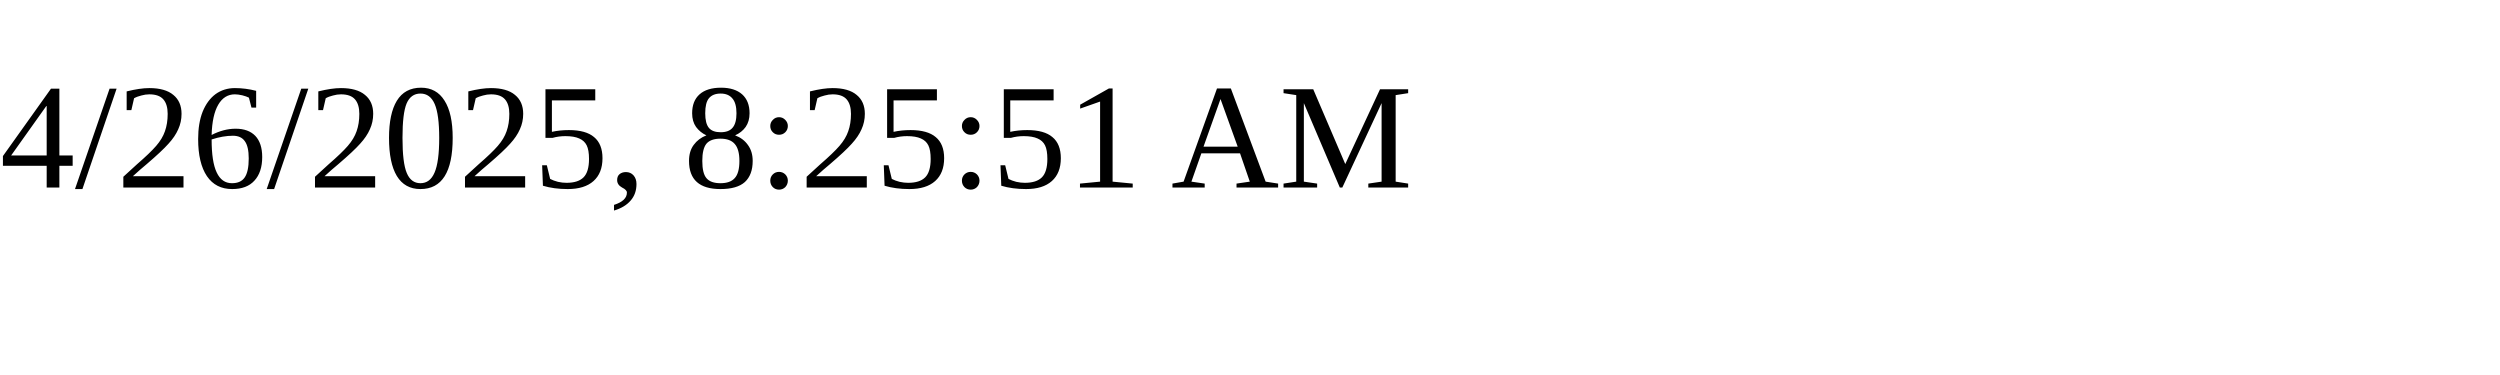
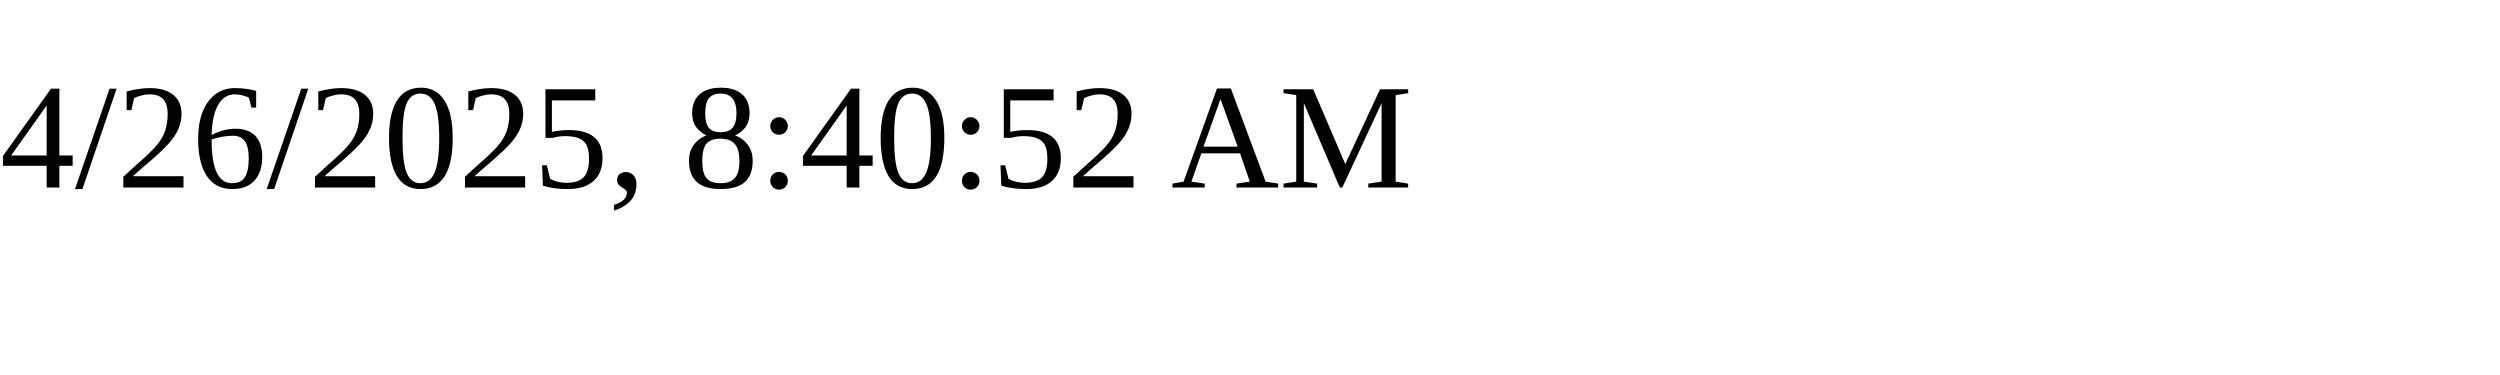
<svg xmlns="http://www.w3.org/2000/svg" height="30" width="200">
-   <text x="0" y="15">4/26/2025, 8:25:51 AM</text>
+   <text x="0" y="15">4/26/2025, 8:40:52 AM</text>
</svg>
